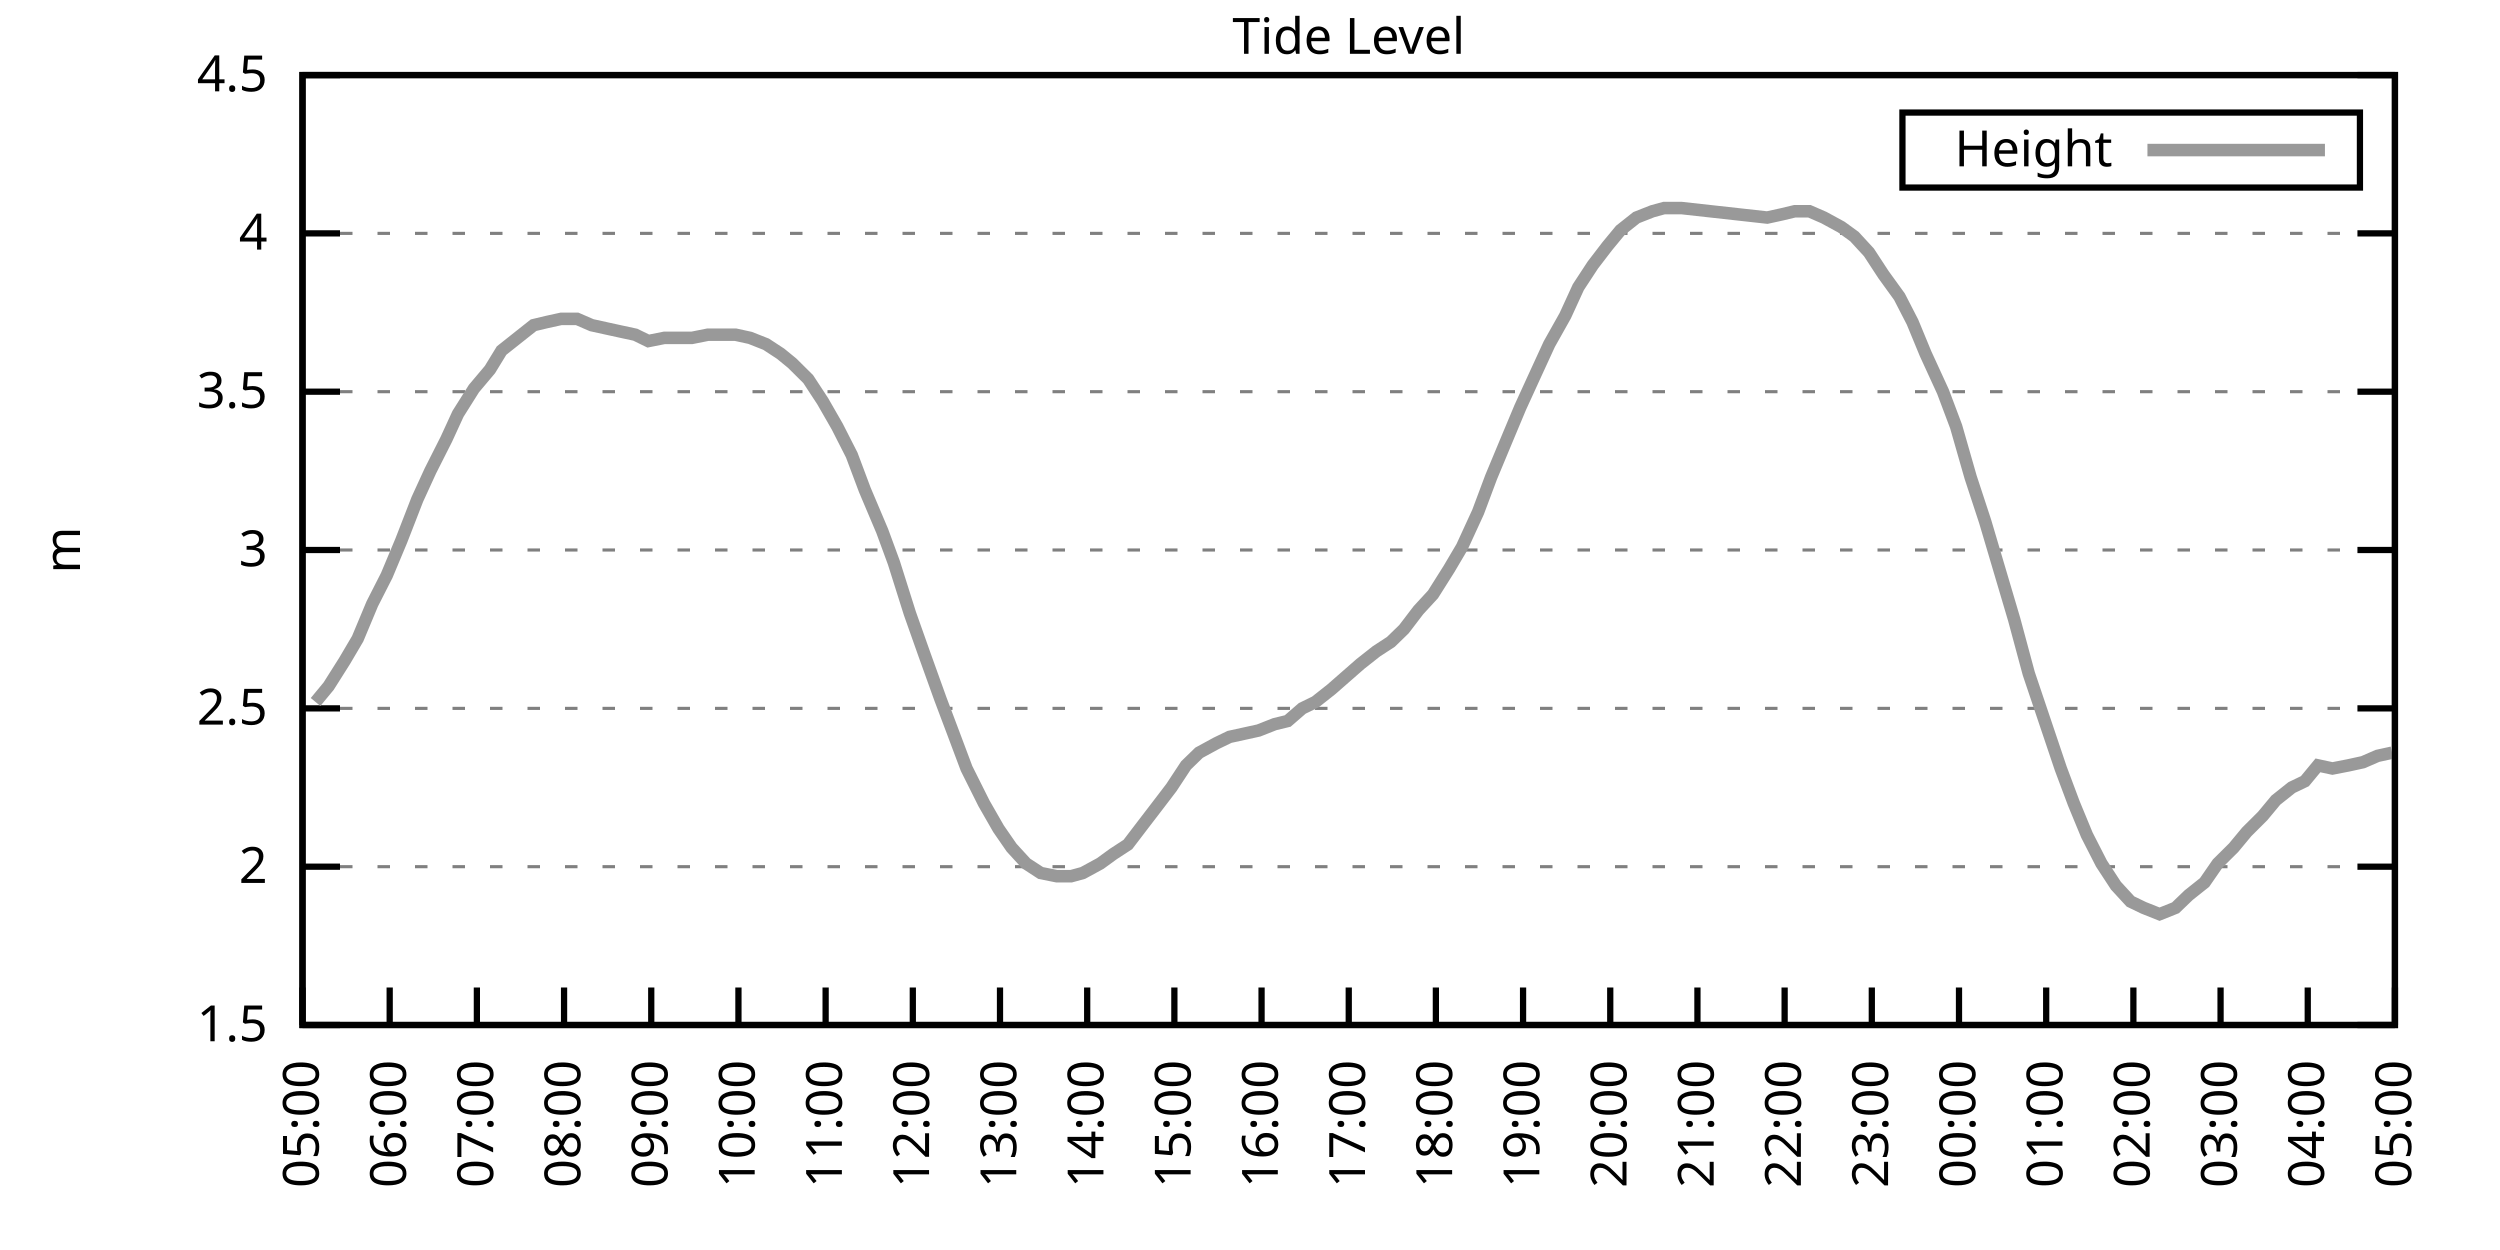
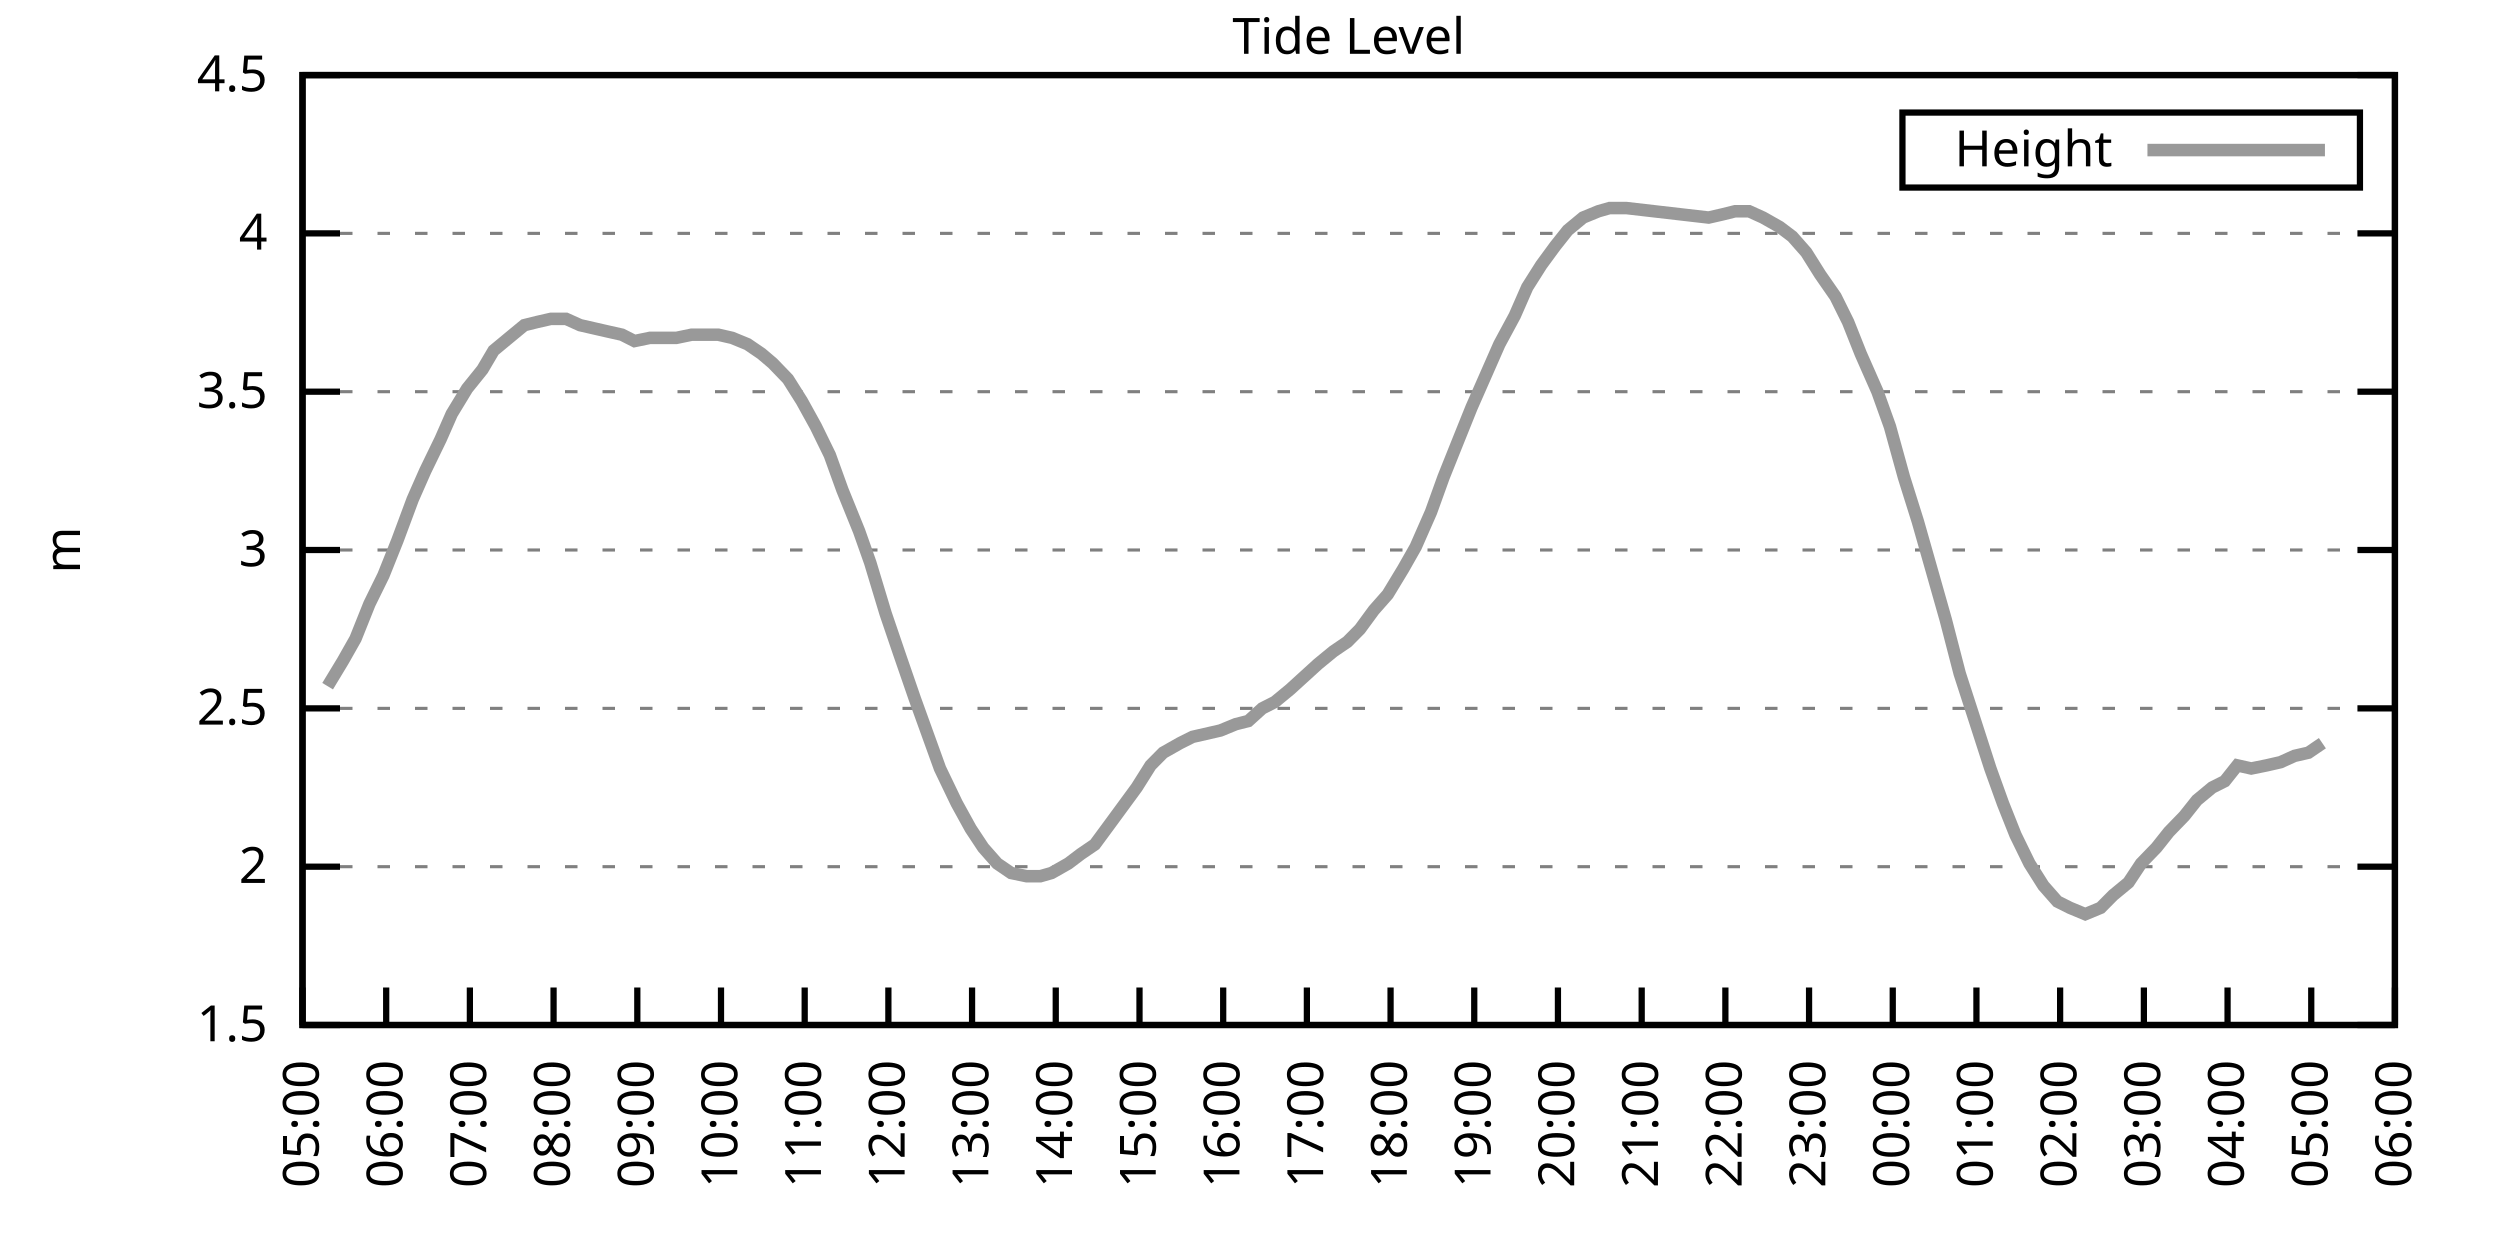
<svg xmlns="http://www.w3.org/2000/svg" xmlns:xlink="http://www.w3.org/1999/xlink" width="400" height="200" viewBox="0 0 400 200">
  <g id="gnuplot_canvas">
    <rect x="0" y="0" width="400" height="200" fill="none" />
    <defs>
      <circle id="gpDot" r="0.5" stroke-width="0.5" stroke="currentColor" />
      <path id="gpPt0" stroke-width="0.333" stroke="currentColor" d="M-1,0 h2 M0,-1 v2" />
      <path id="gpPt1" stroke-width="0.333" stroke="currentColor" d="M-1,-1 L1,1 M1,-1 L-1,1" />
      <path id="gpPt2" stroke-width="0.333" stroke="currentColor" d="M-1,0 L1,0 M0,-1 L0,1 M-1,-1 L1,1 M-1,1 L1,-1" />
      <rect id="gpPt3" stroke-width="0.333" stroke="currentColor" x="-1" y="-1" width="2" height="2" />
      <rect id="gpPt4" stroke-width="0.333" stroke="currentColor" fill="currentColor" x="-1" y="-1" width="2" height="2" />
      <circle id="gpPt5" stroke-width="0.333" stroke="currentColor" cx="0" cy="0" r="1" />
      <use xlink:href="#gpPt5" id="gpPt6" fill="currentColor" stroke="none" />
      <path id="gpPt7" stroke-width="0.333" stroke="currentColor" d="M0,-1.33 L-1.33,0.67 L1.33,0.67 z" />
      <use xlink:href="#gpPt7" id="gpPt8" fill="currentColor" stroke="none" />
      <use xlink:href="#gpPt7" id="gpPt9" stroke="currentColor" transform="rotate(180)" />
      <use xlink:href="#gpPt9" id="gpPt10" fill="currentColor" stroke="none" />
      <use xlink:href="#gpPt3" id="gpPt11" stroke="currentColor" transform="rotate(45)" />
      <use xlink:href="#gpPt11" id="gpPt12" fill="currentColor" stroke="none" />
      <path id="gpPt13" stroke-width="0.333" stroke="currentColor" d="M0,1.330 L1.265,0.411 L0.782,-1.067 L-0.782,-1.076 L-1.265,0.411 z" />
      <use xlink:href="#gpPt13" id="gpPt14" fill="currentColor" stroke="none" />
      <filter id="textbox" filterUnits="objectBoundingBox" x="0" y="0" height="1" width="1">
        <feFlood flood-color="white" flood-opacity="1" result="bgnd" />
        <feComposite in="SourceGraphic" in2="bgnd" operator="atop" />
      </filter>
      <filter id="greybox" filterUnits="objectBoundingBox" x="0" y="0" height="1" width="1">
        <feFlood flood-color="lightgrey" flood-opacity="1" result="grey" />
        <feComposite in="SourceGraphic" in2="grey" operator="atop" />
      </filter>
    </defs>
    <g fill="none" color="white" stroke="currentColor" stroke-width="1.00" stroke-linecap="butt" stroke-linejoin="miter">
</g>
    <g fill="none" color="black" stroke="currentColor" stroke-width="1.00" stroke-linecap="butt" stroke-linejoin="miter">
      <g stroke="none" shape-rendering="crispEdges">
        <polygon fill="rgb(255, 255, 255)" points="48.40,164.00 383.18,164.00 383.18,12.02 48.40,12.02 " />
      </g>
    </g>
    <g fill="none" color="black" stroke="currentColor" stroke-width="1.00" stroke-linecap="butt" stroke-linejoin="miter">
</g>
    <g fill="none" color="black" stroke="black" stroke-width="0.50" stroke-linecap="butt" stroke-linejoin="miter">
</g>
    <g fill="none" color="gray" stroke="currentColor" stroke-width="0.50" stroke-linecap="butt" stroke-linejoin="miter">
      <path stroke="gray" stroke-dasharray="2,4" class="gridline" d="M48.40,164.00 L383.19,164.00  " />
    </g>
    <g fill="none" color="gray" stroke="gray" stroke-width="1.00" stroke-linecap="butt" stroke-linejoin="miter">
</g>
    <g fill="none" color="black" stroke="currentColor" stroke-width="1.00" stroke-linecap="butt" stroke-linejoin="miter">
      <path stroke="black" d="M48.40,164.00 L54.40,164.00 M383.19,164.00 L377.19,164.00  " />
      <g transform="translate(42.80,166.60)" stroke="none" fill="black" font-family="Sans" font-size="8.00" text-anchor="end">
        <text>
          <tspan font-family="Sans"> 1.5</tspan>
        </text>
      </g>
    </g>
    <g fill="none" color="black" stroke="currentColor" stroke-width="1.00" stroke-linecap="butt" stroke-linejoin="miter">
</g>
    <g fill="none" color="black" stroke="black" stroke-width="0.50" stroke-linecap="butt" stroke-linejoin="miter">
</g>
    <g fill="none" color="gray" stroke="currentColor" stroke-width="0.50" stroke-linecap="butt" stroke-linejoin="miter">
      <path stroke="gray" stroke-dasharray="2,4" class="gridline" d="M48.40,138.67 L383.19,138.67  " />
    </g>
    <g fill="none" color="gray" stroke="gray" stroke-width="1.00" stroke-linecap="butt" stroke-linejoin="miter">
</g>
    <g fill="none" color="black" stroke="currentColor" stroke-width="1.00" stroke-linecap="butt" stroke-linejoin="miter">
      <path stroke="black" d="M48.40,138.67 L54.40,138.67 M383.19,138.67 L377.19,138.67  " />
      <g transform="translate(42.80,141.27)" stroke="none" fill="black" font-family="Sans" font-size="8.00" text-anchor="end">
        <text>
          <tspan font-family="Sans"> 2</tspan>
        </text>
      </g>
    </g>
    <g fill="none" color="black" stroke="currentColor" stroke-width="1.00" stroke-linecap="butt" stroke-linejoin="miter">
</g>
    <g fill="none" color="black" stroke="black" stroke-width="0.50" stroke-linecap="butt" stroke-linejoin="miter">
</g>
    <g fill="none" color="gray" stroke="currentColor" stroke-width="0.50" stroke-linecap="butt" stroke-linejoin="miter">
      <path stroke="gray" stroke-dasharray="2,4" class="gridline" d="M48.40,113.34 L383.19,113.34  " />
    </g>
    <g fill="none" color="gray" stroke="gray" stroke-width="1.00" stroke-linecap="butt" stroke-linejoin="miter">
</g>
    <g fill="none" color="black" stroke="currentColor" stroke-width="1.00" stroke-linecap="butt" stroke-linejoin="miter">
      <path stroke="black" d="M48.40,113.34 L54.40,113.34 M383.19,113.34 L377.19,113.34  " />
      <g transform="translate(42.80,115.94)" stroke="none" fill="black" font-family="Sans" font-size="8.00" text-anchor="end">
        <text>
          <tspan font-family="Sans"> 2.5</tspan>
        </text>
      </g>
    </g>
    <g fill="none" color="black" stroke="currentColor" stroke-width="1.00" stroke-linecap="butt" stroke-linejoin="miter">
</g>
    <g fill="none" color="black" stroke="black" stroke-width="0.50" stroke-linecap="butt" stroke-linejoin="miter">
</g>
    <g fill="none" color="gray" stroke="currentColor" stroke-width="0.50" stroke-linecap="butt" stroke-linejoin="miter">
      <path stroke="gray" stroke-dasharray="2,4" class="gridline" d="M48.40,88.00 L383.19,88.00  " />
    </g>
    <g fill="none" color="gray" stroke="gray" stroke-width="1.00" stroke-linecap="butt" stroke-linejoin="miter">
</g>
    <g fill="none" color="black" stroke="currentColor" stroke-width="1.00" stroke-linecap="butt" stroke-linejoin="miter">
      <path stroke="black" d="M48.40,88.00 L54.40,88.00 M383.19,88.00 L377.19,88.00  " />
      <g transform="translate(42.80,90.60)" stroke="none" fill="black" font-family="Sans" font-size="8.00" text-anchor="end">
        <text>
          <tspan font-family="Sans"> 3</tspan>
        </text>
      </g>
    </g>
    <g fill="none" color="black" stroke="currentColor" stroke-width="1.00" stroke-linecap="butt" stroke-linejoin="miter">
</g>
    <g fill="none" color="black" stroke="black" stroke-width="0.50" stroke-linecap="butt" stroke-linejoin="miter">
</g>
    <g fill="none" color="gray" stroke="currentColor" stroke-width="0.50" stroke-linecap="butt" stroke-linejoin="miter">
      <path stroke="gray" stroke-dasharray="2,4" class="gridline" d="M48.40,62.67 L383.19,62.67  " />
    </g>
    <g fill="none" color="gray" stroke="gray" stroke-width="1.00" stroke-linecap="butt" stroke-linejoin="miter">
</g>
    <g fill="none" color="black" stroke="currentColor" stroke-width="1.00" stroke-linecap="butt" stroke-linejoin="miter">
      <path stroke="black" d="M48.40,62.67 L54.40,62.67 M383.19,62.67 L377.19,62.67  " />
      <g transform="translate(42.80,65.27)" stroke="none" fill="black" font-family="Sans" font-size="8.00" text-anchor="end">
        <text>
          <tspan font-family="Sans"> 3.5</tspan>
        </text>
      </g>
    </g>
    <g fill="none" color="black" stroke="currentColor" stroke-width="1.00" stroke-linecap="butt" stroke-linejoin="miter">
</g>
    <g fill="none" color="black" stroke="black" stroke-width="0.50" stroke-linecap="butt" stroke-linejoin="miter">
</g>
    <g fill="none" color="gray" stroke="currentColor" stroke-width="0.50" stroke-linecap="butt" stroke-linejoin="miter">
      <path stroke="gray" stroke-dasharray="2,4" class="gridline" d="M48.40,37.34 L383.19,37.34  " />
    </g>
    <g fill="none" color="gray" stroke="gray" stroke-width="1.00" stroke-linecap="butt" stroke-linejoin="miter">
</g>
    <g fill="none" color="black" stroke="currentColor" stroke-width="1.00" stroke-linecap="butt" stroke-linejoin="miter">
      <path stroke="black" d="M48.40,37.34 L54.40,37.34 M383.19,37.34 L377.19,37.34  " />
      <g transform="translate(42.80,39.94)" stroke="none" fill="black" font-family="Sans" font-size="8.00" text-anchor="end">
        <text>
          <tspan font-family="Sans"> 4</tspan>
        </text>
      </g>
    </g>
    <g fill="none" color="black" stroke="currentColor" stroke-width="1.00" stroke-linecap="butt" stroke-linejoin="miter">
</g>
    <g fill="none" color="black" stroke="black" stroke-width="0.50" stroke-linecap="butt" stroke-linejoin="miter">
</g>
    <g fill="none" color="gray" stroke="currentColor" stroke-width="0.50" stroke-linecap="butt" stroke-linejoin="miter">
      <path stroke="gray" stroke-dasharray="2,4" class="gridline" d="M48.40,12.01 L383.19,12.01  " />
    </g>
    <g fill="none" color="gray" stroke="gray" stroke-width="1.00" stroke-linecap="butt" stroke-linejoin="miter">
</g>
    <g fill="none" color="black" stroke="currentColor" stroke-width="1.00" stroke-linecap="butt" stroke-linejoin="miter">
      <path stroke="black" d="M48.40,12.01 L54.40,12.01 M383.19,12.01 L377.19,12.01  " />
      <g transform="translate(42.80,14.61)" stroke="none" fill="black" font-family="Sans" font-size="8.00" text-anchor="end">
        <text>
          <tspan font-family="Sans"> 4.5</tspan>
        </text>
      </g>
    </g>
    <g fill="none" color="black" stroke="currentColor" stroke-width="1.00" stroke-linecap="butt" stroke-linejoin="miter">
      <path stroke="black" d="M48.40,164.00 L48.40,158.00  " />
      <g transform="translate(51.00,169.60) rotate(270.00)" stroke="none" fill="black" font-family="Sans" font-size="8.00" text-anchor="end">
        <text>
          <tspan font-family="Sans">05:00</tspan>
        </text>
      </g>
    </g>
    <g fill="none" color="black" stroke="currentColor" stroke-width="1.00" stroke-linecap="butt" stroke-linejoin="miter">
-       <path stroke="black" d="M62.35,164.00 L62.35,158.00  " />
-       <g transform="translate(64.95,169.60) rotate(270.00)" stroke="none" fill="black" font-family="Sans" font-size="8.00" text-anchor="end">
+       <path stroke="black" d="M61.79,164.00 L61.79,158.00  " />
+       <g transform="translate(64.39,169.60) rotate(270.00)" stroke="none" fill="black" font-family="Sans" font-size="8.00" text-anchor="end">
        <text>
          <tspan font-family="Sans">06:00</tspan>
        </text>
      </g>
    </g>
    <g fill="none" color="black" stroke="currentColor" stroke-width="1.00" stroke-linecap="butt" stroke-linejoin="miter">
-       <path stroke="black" d="M76.30,164.00 L76.30,158.00  " />
-       <g transform="translate(78.90,169.60) rotate(270.00)" stroke="none" fill="black" font-family="Sans" font-size="8.00" text-anchor="end">
+       <path stroke="black" d="M75.18,164.00 L75.18,158.00  " />
+       <g transform="translate(77.78,169.60) rotate(270.00)" stroke="none" fill="black" font-family="Sans" font-size="8.00" text-anchor="end">
        <text>
          <tspan font-family="Sans">07:00</tspan>
        </text>
      </g>
    </g>
    <g fill="none" color="black" stroke="currentColor" stroke-width="1.00" stroke-linecap="butt" stroke-linejoin="miter">
-       <path stroke="black" d="M90.25,164.00 L90.25,158.00  " />
-       <g transform="translate(92.85,169.60) rotate(270.00)" stroke="none" fill="black" font-family="Sans" font-size="8.00" text-anchor="end">
+       <path stroke="black" d="M88.57,164.00 L88.57,158.00  " />
+       <g transform="translate(91.17,169.60) rotate(270.00)" stroke="none" fill="black" font-family="Sans" font-size="8.00" text-anchor="end">
        <text>
          <tspan font-family="Sans">08:00</tspan>
        </text>
      </g>
    </g>
    <g fill="none" color="black" stroke="currentColor" stroke-width="1.00" stroke-linecap="butt" stroke-linejoin="miter">
-       <path stroke="black" d="M104.20,164.00 L104.20,158.00  " />
-       <g transform="translate(106.80,169.60) rotate(270.00)" stroke="none" fill="black" font-family="Sans" font-size="8.00" text-anchor="end">
+       <path stroke="black" d="M101.97,164.00 L101.97,158.00  " />
+       <g transform="translate(104.57,169.60) rotate(270.00)" stroke="none" fill="black" font-family="Sans" font-size="8.00" text-anchor="end">
        <text>
          <tspan font-family="Sans">09:00</tspan>
        </text>
      </g>
    </g>
    <g fill="none" color="black" stroke="currentColor" stroke-width="1.00" stroke-linecap="butt" stroke-linejoin="miter">
-       <path stroke="black" d="M118.15,164.00 L118.15,158.00  " />
-       <g transform="translate(120.75,169.60) rotate(270.00)" stroke="none" fill="black" font-family="Sans" font-size="8.00" text-anchor="end">
+       <path stroke="black" d="M115.36,164.00 L115.36,158.00  " />
+       <g transform="translate(117.96,169.60) rotate(270.00)" stroke="none" fill="black" font-family="Sans" font-size="8.00" text-anchor="end">
        <text>
          <tspan font-family="Sans">10:00</tspan>
        </text>
      </g>
    </g>
    <g fill="none" color="black" stroke="currentColor" stroke-width="1.00" stroke-linecap="butt" stroke-linejoin="miter">
-       <path stroke="black" d="M132.10,164.00 L132.10,158.00  " />
-       <g transform="translate(134.70,169.60) rotate(270.00)" stroke="none" fill="black" font-family="Sans" font-size="8.00" text-anchor="end">
+       <path stroke="black" d="M128.75,164.00 L128.75,158.00  " />
+       <g transform="translate(131.35,169.60) rotate(270.00)" stroke="none" fill="black" font-family="Sans" font-size="8.00" text-anchor="end">
        <text>
          <tspan font-family="Sans">11:00</tspan>
        </text>
      </g>
    </g>
    <g fill="none" color="black" stroke="currentColor" stroke-width="1.00" stroke-linecap="butt" stroke-linejoin="miter">
-       <path stroke="black" d="M146.05,164.00 L146.05,158.00  " />
-       <g transform="translate(148.65,169.60) rotate(270.00)" stroke="none" fill="black" font-family="Sans" font-size="8.00" text-anchor="end">
+       <path stroke="black" d="M142.14,164.00 L142.14,158.00  " />
+       <g transform="translate(144.74,169.60) rotate(270.00)" stroke="none" fill="black" font-family="Sans" font-size="8.00" text-anchor="end">
        <text>
          <tspan font-family="Sans">12:00</tspan>
        </text>
      </g>
    </g>
    <g fill="none" color="black" stroke="currentColor" stroke-width="1.00" stroke-linecap="butt" stroke-linejoin="miter">
-       <path stroke="black" d="M160.00,164.00 L160.00,158.00  " />
-       <g transform="translate(162.60,169.60) rotate(270.00)" stroke="none" fill="black" font-family="Sans" font-size="8.00" text-anchor="end">
+       <path stroke="black" d="M155.53,164.00 L155.53,158.00  " />
+       <g transform="translate(158.13,169.60) rotate(270.00)" stroke="none" fill="black" font-family="Sans" font-size="8.00" text-anchor="end">
        <text>
          <tspan font-family="Sans">13:00</tspan>
        </text>
      </g>
    </g>
    <g fill="none" color="black" stroke="currentColor" stroke-width="1.00" stroke-linecap="butt" stroke-linejoin="miter">
-       <path stroke="black" d="M173.95,164.00 L173.95,158.00  " />
-       <g transform="translate(176.55,169.60) rotate(270.00)" stroke="none" fill="black" font-family="Sans" font-size="8.00" text-anchor="end">
+       <path stroke="black" d="M168.92,164.00 L168.92,158.00  " />
+       <g transform="translate(171.52,169.60) rotate(270.00)" stroke="none" fill="black" font-family="Sans" font-size="8.00" text-anchor="end">
        <text>
          <tspan font-family="Sans">14:00</tspan>
        </text>
      </g>
    </g>
    <g fill="none" color="black" stroke="currentColor" stroke-width="1.00" stroke-linecap="butt" stroke-linejoin="miter">
-       <path stroke="black" d="M187.90,164.00 L187.90,158.00  " />
-       <g transform="translate(190.50,169.60) rotate(270.00)" stroke="none" fill="black" font-family="Sans" font-size="8.00" text-anchor="end">
+       <path stroke="black" d="M182.32,164.00 L182.32,158.00  " />
+       <g transform="translate(184.92,169.60) rotate(270.00)" stroke="none" fill="black" font-family="Sans" font-size="8.00" text-anchor="end">
        <text>
          <tspan font-family="Sans">15:00</tspan>
        </text>
      </g>
    </g>
    <g fill="none" color="black" stroke="currentColor" stroke-width="1.00" stroke-linecap="butt" stroke-linejoin="miter">
-       <path stroke="black" d="M201.85,164.00 L201.85,158.00  " />
-       <g transform="translate(204.45,169.60) rotate(270.00)" stroke="none" fill="black" font-family="Sans" font-size="8.00" text-anchor="end">
+       <path stroke="black" d="M195.71,164.00 L195.71,158.00  " />
+       <g transform="translate(198.31,169.60) rotate(270.00)" stroke="none" fill="black" font-family="Sans" font-size="8.00" text-anchor="end">
        <text>
          <tspan font-family="Sans">16:00</tspan>
        </text>
      </g>
    </g>
    <g fill="none" color="black" stroke="currentColor" stroke-width="1.00" stroke-linecap="butt" stroke-linejoin="miter">
-       <path stroke="black" d="M215.80,164.00 L215.80,158.00  " />
-       <g transform="translate(218.40,169.60) rotate(270.00)" stroke="none" fill="black" font-family="Sans" font-size="8.00" text-anchor="end">
+       <path stroke="black" d="M209.10,164.00 L209.10,158.00  " />
+       <g transform="translate(211.70,169.60) rotate(270.00)" stroke="none" fill="black" font-family="Sans" font-size="8.00" text-anchor="end">
        <text>
          <tspan font-family="Sans">17:00</tspan>
        </text>
      </g>
    </g>
    <g fill="none" color="black" stroke="currentColor" stroke-width="1.00" stroke-linecap="butt" stroke-linejoin="miter">
-       <path stroke="black" d="M229.74,164.00 L229.74,158.00  " />
-       <g transform="translate(232.34,169.60) rotate(270.00)" stroke="none" fill="black" font-family="Sans" font-size="8.00" text-anchor="end">
+       <path stroke="black" d="M222.49,164.00 L222.49,158.00  " />
+       <g transform="translate(225.09,169.60) rotate(270.00)" stroke="none" fill="black" font-family="Sans" font-size="8.00" text-anchor="end">
        <text>
          <tspan font-family="Sans">18:00</tspan>
        </text>
      </g>
    </g>
    <g fill="none" color="black" stroke="currentColor" stroke-width="1.00" stroke-linecap="butt" stroke-linejoin="miter">
-       <path stroke="black" d="M243.69,164.00 L243.69,158.00  " />
-       <g transform="translate(246.29,169.60) rotate(270.00)" stroke="none" fill="black" font-family="Sans" font-size="8.00" text-anchor="end">
+       <path stroke="black" d="M235.88,164.00 L235.88,158.00  " />
+       <g transform="translate(238.48,169.60) rotate(270.00)" stroke="none" fill="black" font-family="Sans" font-size="8.00" text-anchor="end">
        <text>
          <tspan font-family="Sans">19:00</tspan>
        </text>
      </g>
    </g>
    <g fill="none" color="black" stroke="currentColor" stroke-width="1.00" stroke-linecap="butt" stroke-linejoin="miter">
-       <path stroke="black" d="M257.64,164.00 L257.64,158.00  " />
-       <g transform="translate(260.24,169.60) rotate(270.00)" stroke="none" fill="black" font-family="Sans" font-size="8.00" text-anchor="end">
+       <path stroke="black" d="M249.27,164.00 L249.27,158.00  " />
+       <g transform="translate(251.87,169.60) rotate(270.00)" stroke="none" fill="black" font-family="Sans" font-size="8.00" text-anchor="end">
        <text>
          <tspan font-family="Sans">20:00</tspan>
        </text>
      </g>
    </g>
    <g fill="none" color="black" stroke="currentColor" stroke-width="1.00" stroke-linecap="butt" stroke-linejoin="miter">
-       <path stroke="black" d="M271.59,164.00 L271.59,158.00  " />
-       <g transform="translate(274.19,169.60) rotate(270.00)" stroke="none" fill="black" font-family="Sans" font-size="8.00" text-anchor="end">
+       <path stroke="black" d="M262.67,164.00 L262.67,158.00  " />
+       <g transform="translate(265.27,169.60) rotate(270.00)" stroke="none" fill="black" font-family="Sans" font-size="8.00" text-anchor="end">
        <text>
          <tspan font-family="Sans">21:00</tspan>
        </text>
      </g>
    </g>
    <g fill="none" color="black" stroke="currentColor" stroke-width="1.00" stroke-linecap="butt" stroke-linejoin="miter">
-       <path stroke="black" d="M285.54,164.00 L285.54,158.00  " />
-       <g transform="translate(288.14,169.60) rotate(270.00)" stroke="none" fill="black" font-family="Sans" font-size="8.00" text-anchor="end">
+       <path stroke="black" d="M276.06,164.00 L276.06,158.00  " />
+       <g transform="translate(278.66,169.60) rotate(270.00)" stroke="none" fill="black" font-family="Sans" font-size="8.00" text-anchor="end">
        <text>
          <tspan font-family="Sans">22:00</tspan>
        </text>
      </g>
    </g>
    <g fill="none" color="black" stroke="currentColor" stroke-width="1.00" stroke-linecap="butt" stroke-linejoin="miter">
-       <path stroke="black" d="M299.49,164.00 L299.49,158.00  " />
-       <g transform="translate(302.09,169.60) rotate(270.00)" stroke="none" fill="black" font-family="Sans" font-size="8.00" text-anchor="end">
+       <path stroke="black" d="M289.45,164.00 L289.45,158.00  " />
+       <g transform="translate(292.05,169.60) rotate(270.00)" stroke="none" fill="black" font-family="Sans" font-size="8.00" text-anchor="end">
        <text>
          <tspan font-family="Sans">23:00</tspan>
        </text>
      </g>
    </g>
    <g fill="none" color="black" stroke="currentColor" stroke-width="1.00" stroke-linecap="butt" stroke-linejoin="miter">
-       <path stroke="black" d="M313.44,164.00 L313.44,158.00  " />
-       <g transform="translate(316.04,169.60) rotate(270.00)" stroke="none" fill="black" font-family="Sans" font-size="8.00" text-anchor="end">
+       <path stroke="black" d="M302.84,164.00 L302.84,158.00  " />
+       <g transform="translate(305.44,169.60) rotate(270.00)" stroke="none" fill="black" font-family="Sans" font-size="8.00" text-anchor="end">
        <text>
          <tspan font-family="Sans">00:00</tspan>
        </text>
      </g>
    </g>
    <g fill="none" color="black" stroke="currentColor" stroke-width="1.00" stroke-linecap="butt" stroke-linejoin="miter">
-       <path stroke="black" d="M327.39,164.00 L327.39,158.00  " />
-       <g transform="translate(329.99,169.60) rotate(270.00)" stroke="none" fill="black" font-family="Sans" font-size="8.00" text-anchor="end">
+       <path stroke="black" d="M316.23,164.00 L316.23,158.00  " />
+       <g transform="translate(318.83,169.60) rotate(270.00)" stroke="none" fill="black" font-family="Sans" font-size="8.00" text-anchor="end">
        <text>
          <tspan font-family="Sans">01:00</tspan>
        </text>
      </g>
    </g>
    <g fill="none" color="black" stroke="currentColor" stroke-width="1.00" stroke-linecap="butt" stroke-linejoin="miter">
-       <path stroke="black" d="M341.34,164.00 L341.34,158.00  " />
-       <g transform="translate(343.94,169.60) rotate(270.00)" stroke="none" fill="black" font-family="Sans" font-size="8.00" text-anchor="end">
+       <path stroke="black" d="M329.62,164.00 L329.62,158.00  " />
+       <g transform="translate(332.22,169.60) rotate(270.00)" stroke="none" fill="black" font-family="Sans" font-size="8.00" text-anchor="end">
        <text>
          <tspan font-family="Sans">02:00</tspan>
        </text>
      </g>
    </g>
    <g fill="none" color="black" stroke="currentColor" stroke-width="1.00" stroke-linecap="butt" stroke-linejoin="miter">
-       <path stroke="black" d="M355.29,164.00 L355.29,158.00  " />
-       <g transform="translate(357.89,169.60) rotate(270.00)" stroke="none" fill="black" font-family="Sans" font-size="8.00" text-anchor="end">
+       <path stroke="black" d="M343.02,164.00 L343.02,158.00  " />
+       <g transform="translate(345.62,169.60) rotate(270.00)" stroke="none" fill="black" font-family="Sans" font-size="8.00" text-anchor="end">
        <text>
          <tspan font-family="Sans">03:00</tspan>
        </text>
      </g>
    </g>
    <g fill="none" color="black" stroke="currentColor" stroke-width="1.00" stroke-linecap="butt" stroke-linejoin="miter">
-       <path stroke="black" d="M369.24,164.00 L369.24,158.00  " />
-       <g transform="translate(371.84,169.60) rotate(270.00)" stroke="none" fill="black" font-family="Sans" font-size="8.00" text-anchor="end">
+       <path stroke="black" d="M356.41,164.00 L356.41,158.00  " />
+       <g transform="translate(359.01,169.60) rotate(270.00)" stroke="none" fill="black" font-family="Sans" font-size="8.00" text-anchor="end">
        <text>
          <tspan font-family="Sans">04:00</tspan>
+         </text>
+       </g>
+     </g>
+     <g fill="none" color="black" stroke="currentColor" stroke-width="1.00" stroke-linecap="butt" stroke-linejoin="miter">
+       <path stroke="black" d="M369.80,164.00 L369.80,158.00  " />
+       <g transform="translate(372.40,169.60) rotate(270.00)" stroke="none" fill="black" font-family="Sans" font-size="8.00" text-anchor="end">
+         <text>
+           <tspan font-family="Sans">05:00</tspan>
        </text>
      </g>
    </g>
    <g fill="none" color="black" stroke="currentColor" stroke-width="1.00" stroke-linecap="butt" stroke-linejoin="miter">
      <path stroke="black" d="M383.19,164.00 L383.19,158.00  " />
      <g transform="translate(385.79,169.60) rotate(270.00)" stroke="none" fill="black" font-family="Sans" font-size="8.00" text-anchor="end">
        <text>
-           <tspan font-family="Sans">05:00</tspan>
+           <tspan font-family="Sans">06:00</tspan>
        </text>
      </g>
    </g>
    <g fill="none" color="black" stroke="currentColor" stroke-width="1.00" stroke-linecap="butt" stroke-linejoin="miter">
</g>
    <g fill="none" color="black" stroke="currentColor" stroke-width="1.00" stroke-linecap="butt" stroke-linejoin="miter">
      <path stroke="black" d="M48.40,12.01 L48.40,164.00 L383.19,164.00 L383.19,12.01 L48.40,12.01 Z  " />
    </g>
    <g fill="none" color="black" stroke="currentColor" stroke-width="1.00" stroke-linecap="butt" stroke-linejoin="miter">
</g>
    <g fill="none" color="black" stroke="currentColor" stroke-width="1.00" stroke-linecap="butt" stroke-linejoin="miter">
      <path stroke="black" d="M304.39,30.01 L304.39,18.01 L377.59,18.01 L377.59,30.01 L304.39,30.01 Z  " />
    </g>
    <g id="Tide_level_plot_1">
      <g fill="none" color="white" stroke="black" stroke-width="2.00" stroke-linecap="butt" stroke-linejoin="miter">
</g>
      <g fill="none" color="black" stroke="currentColor" stroke-width="2.00" stroke-linecap="butt" stroke-linejoin="miter">
        <g transform="translate(337.99,26.61)" stroke="none" fill="black" font-family="Sans" font-size="8.00" text-anchor="end">
          <text>
            <tspan font-family="Sans">Height</tspan>
          </text>
        </g>
      </g>
      <g fill="none" color="black" stroke="currentColor" stroke-width="2.00" stroke-linecap="butt" stroke-linejoin="miter">
-         <path stroke="rgb(153, 153, 153)" d="M343.59,24.01 L371.99,24.01 M50.49,112.32 L52.58,109.79 L55.14,105.74 L57.23,102.19 L59.56,96.62 L61.88,92.06   L64.21,86.49 L66.77,79.90 L68.86,75.34 L71.42,70.27 L73.28,66.22 L75.83,62.17 L78.39,59.13 L80.25,56.09   L82.81,54.06 L85.37,52.03 L87.46,51.53 L89.78,51.02 L92.34,51.02 L94.67,52.03 L96.99,52.54 L99.32,53.05   L101.64,53.55 L103.73,54.57 L106.29,54.06 L108.38,54.06 L110.71,54.06 L113.27,53.55 L115.59,53.55 L117.68,53.55   L120.01,54.06 L122.57,55.07 L124.89,56.59 L126.75,58.11 L129.31,60.65 L131.63,64.19 L133.96,68.25 L136.28,72.81   L138.37,78.38 L141.16,84.97 L143.02,90.03 L145.58,98.14 L147.91,104.72 L150.46,111.82 L152.56,117.39 L154.65,122.96   L157.44,128.54 L159.76,132.59 L161.86,135.63 L164.18,138.16 L166.51,139.68 L169.06,140.19 L171.39,140.19 L173.25,139.68   L176.04,138.16 L178.13,136.64 L180.46,135.12 L182.78,132.08 L185.11,129.04 L187.43,126.00 L189.76,122.46 L191.85,120.43   L194.64,118.91 L196.73,117.90 L199.06,117.39 L201.38,116.88 L203.94,115.87 L206.03,115.36 L208.36,113.34 L210.45,112.32   L213.01,110.30 L215.33,108.27 L217.65,106.24 L220.21,104.22 L222.54,102.70 L224.63,100.67 L226.95,97.63 L229.28,95.10   L231.84,91.04 L233.93,87.50 L236.49,81.93 L238.58,76.35 L240.90,70.78 L243.23,65.21 L245.55,60.14 L247.88,55.07   L250.44,50.51 L252.53,45.95 L254.85,42.41 L257.18,39.37 L259.27,36.84 L261.83,34.81 L264.39,33.80 L266.25,33.29   L269.04,33.29 L282.75,34.81 L285.08,34.30 L287.17,33.80 L289.50,33.80 L291.82,34.81 L294.61,36.33 L296.70,37.85   L299.03,40.38 L301.35,43.93 L303.91,47.47 L306.00,51.53 L308.09,56.59 L310.88,62.67 L312.98,68.25 L315.30,76.35   L317.63,83.45 L320.18,92.06 L322.28,99.15 L324.60,107.76 L327.16,115.36 L329.72,122.96 L331.81,128.54 L333.90,133.60   L336.23,138.16 L338.55,141.71 L340.88,144.24 L342.97,145.25 L345.53,146.27 L348.08,145.25 L350.18,143.23 L352.73,141.20   L354.83,138.16 L357.38,135.63 L359.48,133.10 L362.03,130.56 L364.13,128.03 L366.68,126.00 L368.78,124.99 L370.87,122.46   L373.19,122.96 L375.75,122.46 L378.08,121.95 L380.40,120.94 L382.73,120.43  " />
+         <path stroke="rgb(153, 153, 153)" d="M343.59,24.01 L371.99,24.01 M52.42,109.79 L54.87,105.74 L56.88,102.19 L59.11,96.62 L61.35,92.06 L63.58,86.49   L66.03,79.90 L68.04,75.34 L70.50,70.27 L72.28,66.22 L74.74,62.17 L77.19,59.13 L78.98,56.09 L81.43,54.06   L83.89,52.03 L85.90,51.53 L88.13,51.02 L90.58,51.02 L92.82,52.03 L95.05,52.54 L97.28,53.05 L99.51,53.55   L101.52,54.57 L103.98,54.06 L105.98,54.06 L108.22,54.06 L110.67,53.55 L112.90,53.55 L114.91,53.55 L117.14,54.06   L119.60,55.07 L121.83,56.59 L123.62,58.11 L126.07,60.65 L128.30,64.19 L130.54,68.25 L132.77,72.81 L134.78,78.38   L137.45,84.97 L139.24,90.03 L141.69,98.14 L143.93,104.72 L146.38,111.82 L148.39,117.39 L150.40,122.96 L153.08,128.54   L155.31,132.59 L157.32,135.63 L159.55,138.16 L161.78,139.68 L164.24,140.19 L166.47,140.19 L168.25,139.68 L170.93,138.16   L172.94,136.64 L175.17,135.12 L177.41,132.08 L179.64,129.04 L181.87,126.00 L184.10,122.46 L186.11,120.43 L188.79,118.91   L190.80,117.90 L193.03,117.39 L195.26,116.88 L197.72,115.87 L199.73,115.36 L201.96,113.34 L203.97,112.32 L206.42,110.30   L208.65,108.27 L210.88,106.24 L213.34,104.22 L215.57,102.70 L217.58,100.67 L219.81,97.63 L222.04,95.10 L224.50,91.04   L226.51,87.50 L228.96,81.93 L230.97,76.35 L233.20,70.78 L235.44,65.21 L237.67,60.14 L239.90,55.07 L242.36,50.51   L244.36,45.95 L246.60,42.41 L248.83,39.37 L250.84,36.84 L253.29,34.81 L255.75,33.80 L257.53,33.29 L260.21,33.29   L273.38,34.81 L275.61,34.30 L277.62,33.80 L279.85,33.80 L282.08,34.81 L284.76,36.33 L286.77,37.85 L289.00,40.38   L291.23,43.93 L293.69,47.47 L295.70,51.53 L297.71,56.59 L300.39,62.67 L302.39,68.25 L304.63,76.35 L306.86,83.45   L309.31,92.06 L311.32,99.15 L313.55,107.76 L316.01,115.36 L318.46,122.96 L320.47,128.54 L322.48,133.60 L324.71,138.16   L326.95,141.71 L329.18,144.24 L331.19,145.25 L333.64,146.27 L336.10,145.25 L338.10,143.23 L340.56,141.20 L342.57,138.16   L345.02,135.63 L347.03,133.10 L349.49,130.56 L351.50,128.03 L353.95,126.00 L355.96,124.99 L357.97,122.46 L360.20,122.96   L362.66,122.46 L364.89,121.95 L367.12,120.94 L369.35,120.43 L371.58,118.91  " />
      </g>
    </g>
    <g fill="none" color="black" stroke="currentColor" stroke-width="2.00" stroke-linecap="butt" stroke-linejoin="miter">
</g>
    <g fill="none" color="black" stroke="black" stroke-width="1.00" stroke-linecap="butt" stroke-linejoin="miter">
</g>
    <g fill="none" color="black" stroke="currentColor" stroke-width="1.00" stroke-linecap="butt" stroke-linejoin="miter">
      <path stroke="black" d="M48.40,12.01 L48.40,164.00 L383.19,164.00 L383.19,12.01 L48.40,12.01 Z  " />
      <g transform="translate(12.80,88.01) rotate(270.00)" stroke="none" fill="black" font-family="Sans" font-size="8.00" text-anchor="middle">
        <text>
          <tspan font-family="Sans">m</tspan>
        </text>
      </g>
    </g>
    <g fill="none" color="black" stroke="currentColor" stroke-width="1.00" stroke-linecap="butt" stroke-linejoin="miter">
</g>
    <g fill="none" color="black" stroke="currentColor" stroke-width="1.00" stroke-linecap="butt" stroke-linejoin="miter">
      <g transform="translate(215.79,8.61)" stroke="none" fill="black" font-family="Sans" font-size="8.00" text-anchor="middle">
        <text>
          <tspan font-family="Sans">Tide Level</tspan>
        </text>
      </g>
    </g>
    <g fill="none" color="black" stroke="currentColor" stroke-width="1.00" stroke-linecap="butt" stroke-linejoin="miter">
</g>
  </g>
</svg>
